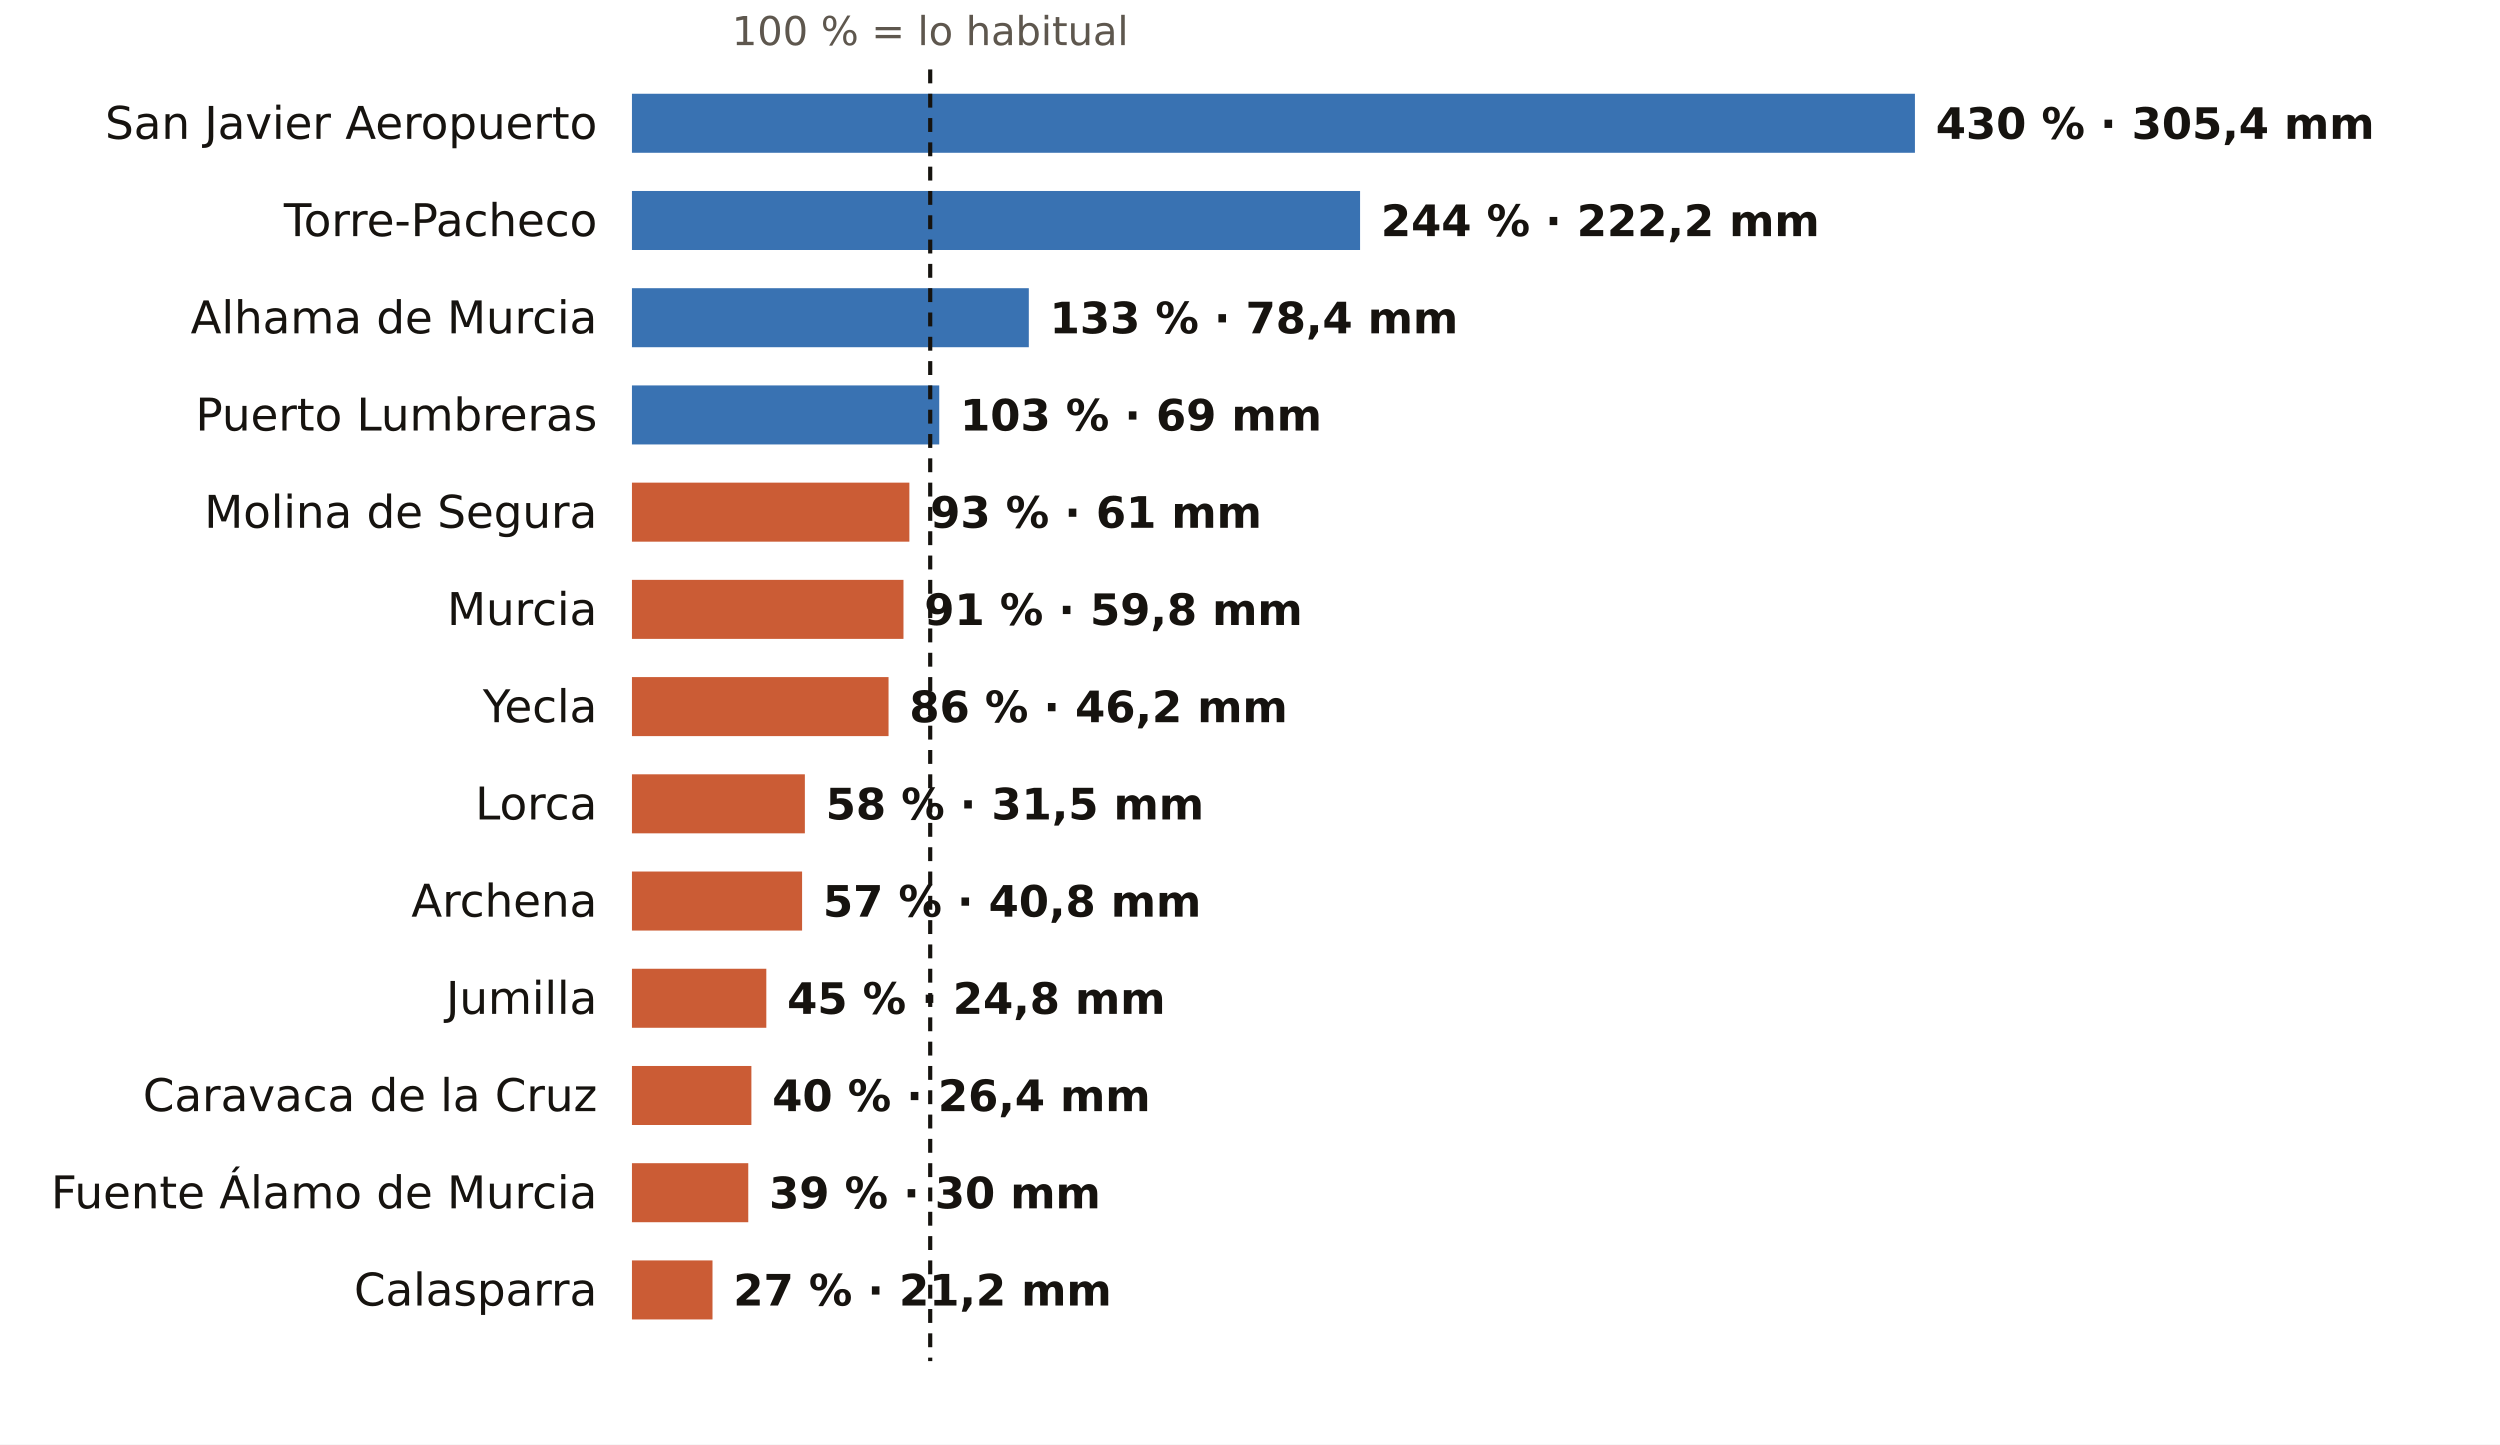
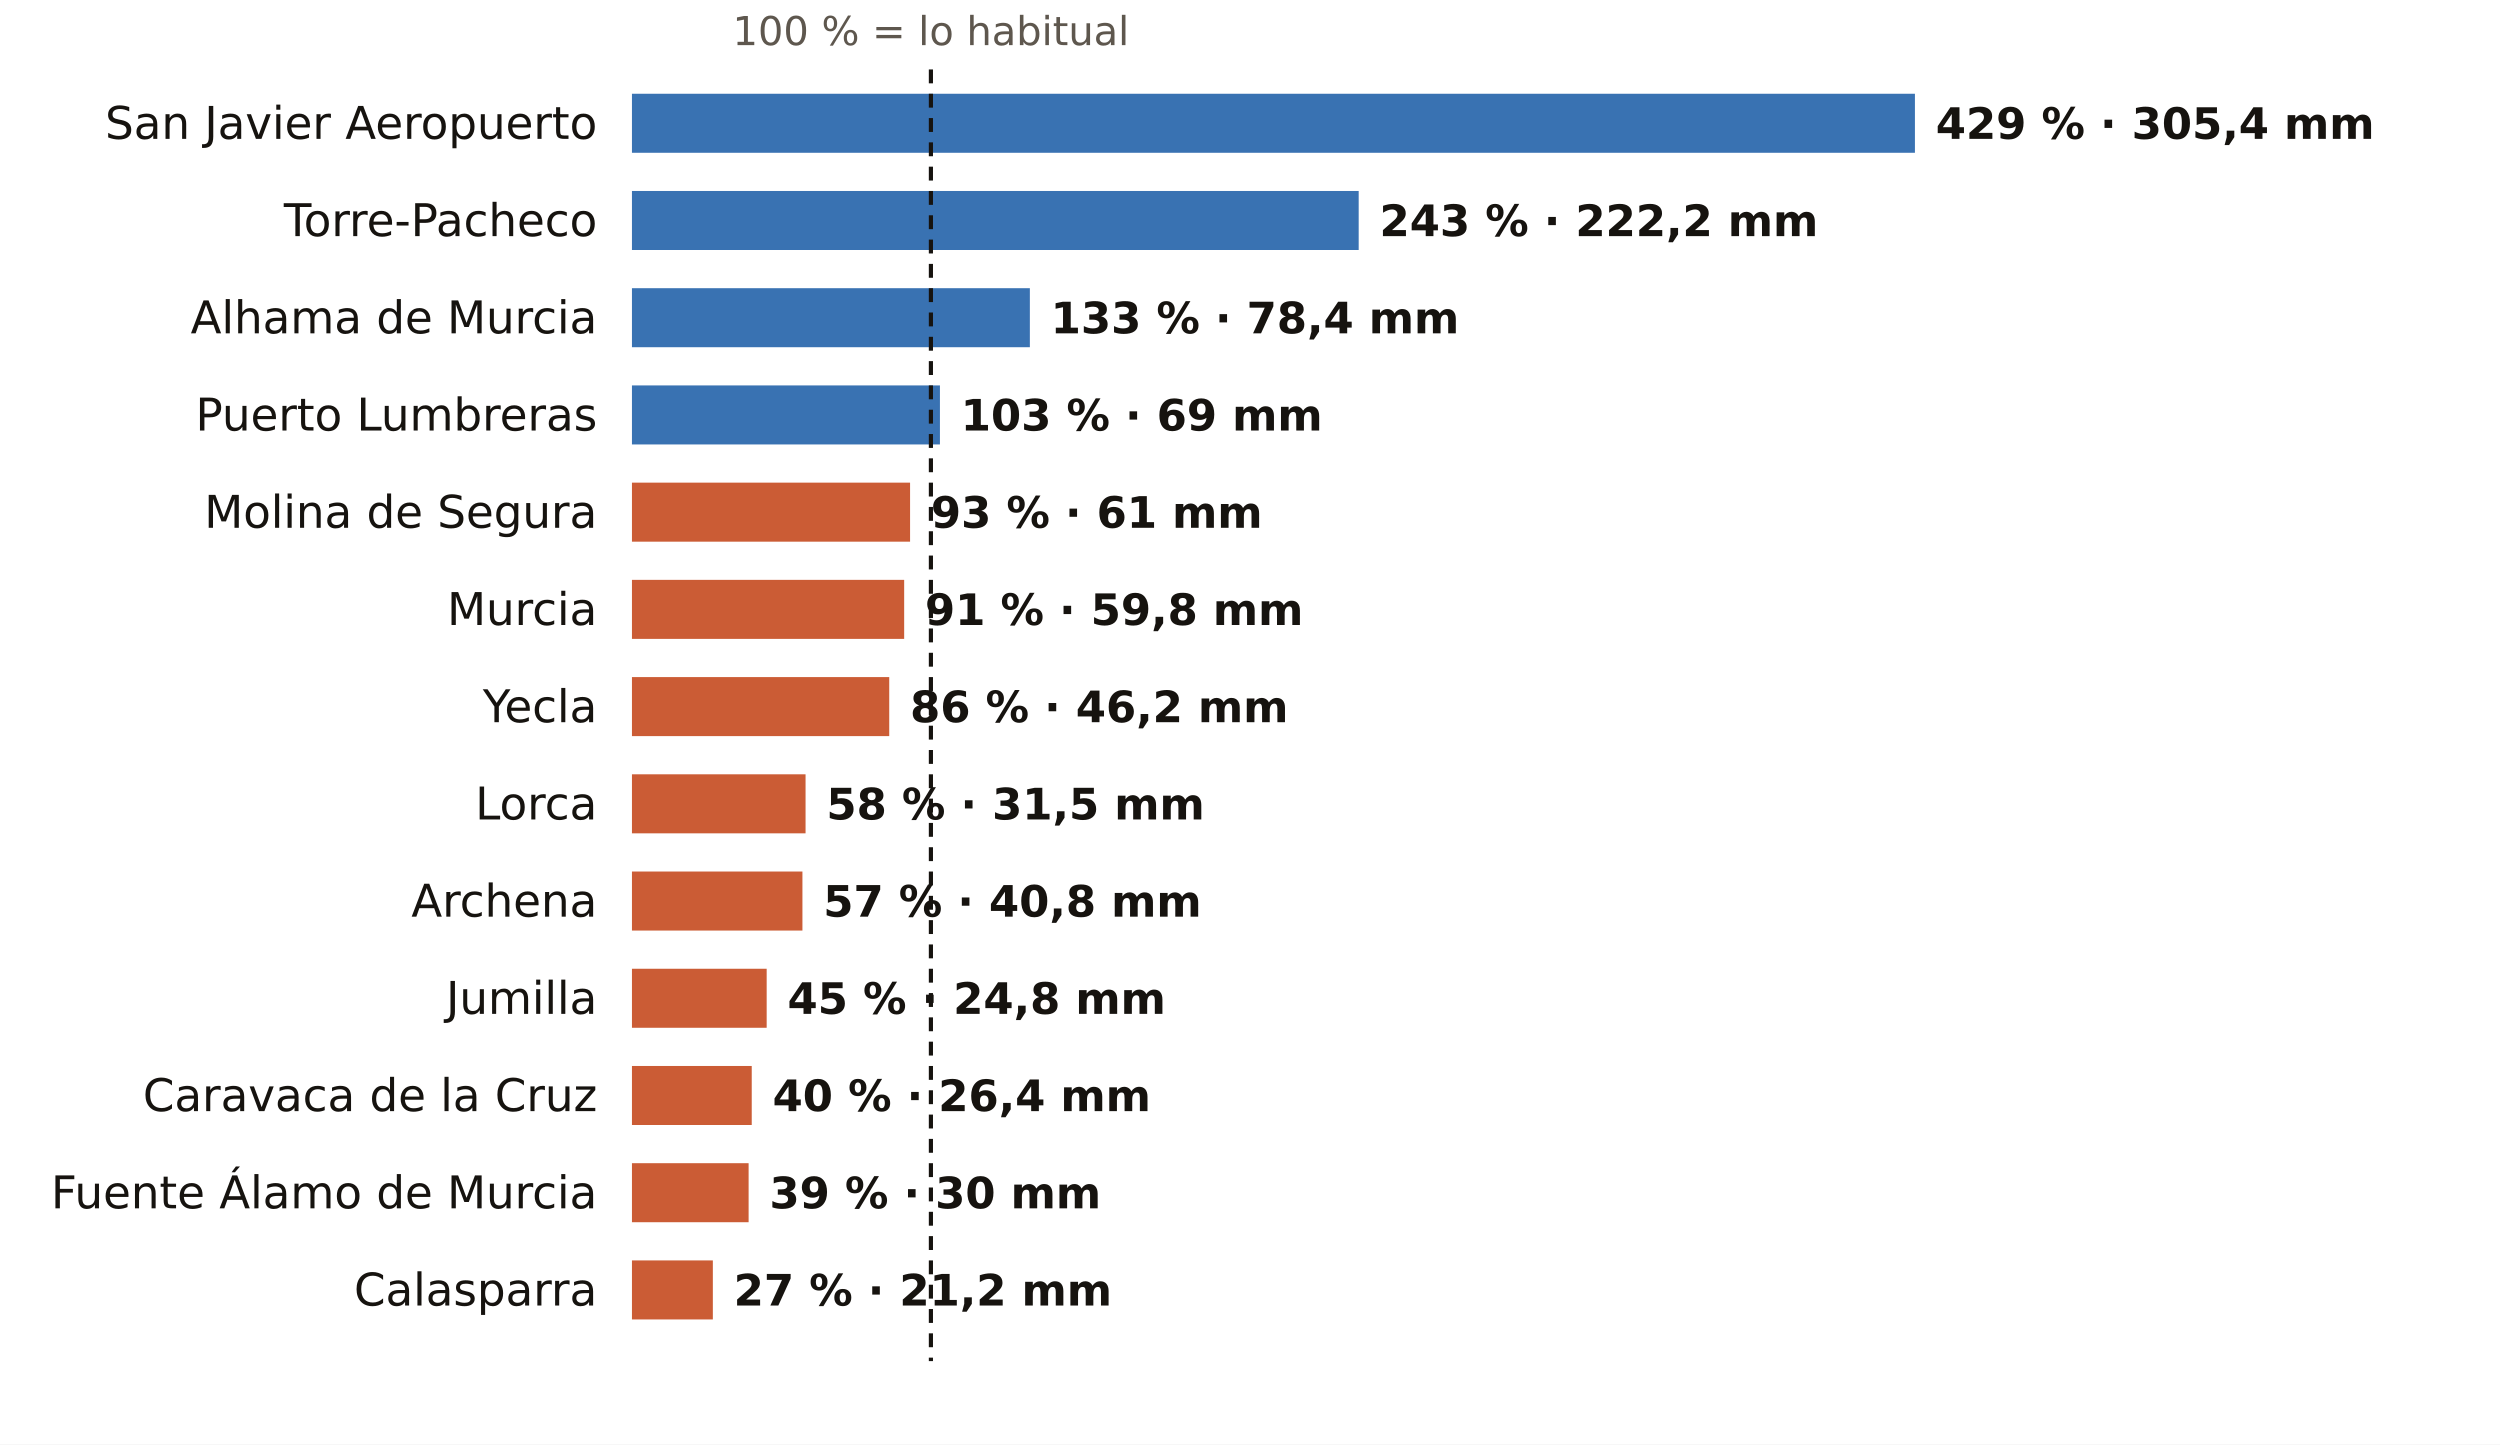
<svg xmlns="http://www.w3.org/2000/svg" viewBox="0 0 720 416" width="720" height="416" role="img" aria-label="El otoño en los pluviómetros de AEMET de Murcia: % de lo habitual">
  <rect width="720" height="416" fill="#FFFFFF" />
-   <text x="267.9" y="13.0" font-size="11.5" fill="#5E574E" text-anchor="middle" font-weight="400" font-family="Public Sans, DejaVu Sans, Arial, sans-serif">100 % = lo habitual</text>
+   <text x="268.1" y="13.0" font-size="11.5" fill="#5E574E" text-anchor="middle" font-weight="400" font-family="Public Sans, DejaVu Sans, Arial, sans-serif">100 % = lo habitual</text>
  <text x="172.0" y="40.0" font-size="13" fill="#16130F" text-anchor="end" font-weight="500" font-family="Public Sans, DejaVu Sans, Arial, sans-serif">San Javier Aeropuerto</text>
  <rect x="182" y="27" width="369.5" height="17" fill="#1F5FA8" opacity="0.88" />
-   <text x="557.5" y="40.0" font-size="12.5" fill="#16130F" text-anchor="start" font-weight="600" font-family="Public Sans, DejaVu Sans, Arial, sans-serif">430 % · 305,4 mm</text>
+   <text x="557.5" y="40.0" font-size="12.5" fill="#16130F" text-anchor="start" font-weight="600" font-family="Public Sans, DejaVu Sans, Arial, sans-serif">429 % · 305,4 mm</text>
  <text x="172.0" y="68.0" font-size="13" fill="#16130F" text-anchor="end" font-weight="500" font-family="Public Sans, DejaVu Sans, Arial, sans-serif">Torre-Pacheco</text>
-   <rect x="182" y="55" width="209.7" height="17" fill="#1F5FA8" opacity="0.88" />
-   <text x="397.7" y="68.0" font-size="12.5" fill="#16130F" text-anchor="start" font-weight="600" font-family="Public Sans, DejaVu Sans, Arial, sans-serif">244 % · 222,2 mm</text>
+   <rect x="182" y="55" width="209.3" height="17" fill="#1F5FA8" opacity="0.88" />
+   <text x="397.3" y="68.0" font-size="12.5" fill="#16130F" text-anchor="start" font-weight="600" font-family="Public Sans, DejaVu Sans, Arial, sans-serif">243 % · 222,2 mm</text>
  <text x="172.0" y="96.0" font-size="13" fill="#16130F" text-anchor="end" font-weight="500" font-family="Public Sans, DejaVu Sans, Arial, sans-serif">Alhama de Murcia</text>
-   <rect x="182" y="83" width="114.3" height="17" fill="#1F5FA8" opacity="0.88" />
-   <text x="302.3" y="96.0" font-size="12.5" fill="#16130F" text-anchor="start" font-weight="600" font-family="Public Sans, DejaVu Sans, Arial, sans-serif">133 % · 78,4 mm</text>
+   <rect x="182" y="83" width="114.6" height="17" fill="#1F5FA8" opacity="0.88" />
+   <text x="302.6" y="96.0" font-size="12.5" fill="#16130F" text-anchor="start" font-weight="600" font-family="Public Sans, DejaVu Sans, Arial, sans-serif">133 % · 78,4 mm</text>
  <text x="172.0" y="124.0" font-size="13" fill="#16130F" text-anchor="end" font-weight="500" font-family="Public Sans, DejaVu Sans, Arial, sans-serif">Puerto Lumbreras</text>
-   <rect x="182" y="111" width="88.5" height="17" fill="#1F5FA8" opacity="0.88" />
-   <text x="276.5" y="124.0" font-size="12.5" fill="#16130F" text-anchor="start" font-weight="600" font-family="Public Sans, DejaVu Sans, Arial, sans-serif">103 % · 69 mm</text>
+   <rect x="182" y="111" width="88.7" height="17" fill="#1F5FA8" opacity="0.88" />
+   <text x="276.7" y="124.0" font-size="12.5" fill="#16130F" text-anchor="start" font-weight="600" font-family="Public Sans, DejaVu Sans, Arial, sans-serif">103 % · 69 mm</text>
  <text x="172.0" y="152.0" font-size="13" fill="#16130F" text-anchor="end" font-weight="500" font-family="Public Sans, DejaVu Sans, Arial, sans-serif">Molina de Segura</text>
-   <rect x="182" y="139" width="79.9" height="17" fill="#C4461A" opacity="0.88" />
-   <text x="267.9" y="152.0" font-size="12.5" fill="#16130F" text-anchor="start" font-weight="600" font-family="Public Sans, DejaVu Sans, Arial, sans-serif">93 % · 61 mm</text>
+   <rect x="182" y="139" width="80.1" height="17" fill="#C4461A" opacity="0.88" />
+   <text x="268.1" y="152.0" font-size="12.5" fill="#16130F" text-anchor="start" font-weight="600" font-family="Public Sans, DejaVu Sans, Arial, sans-serif">93 % · 61 mm</text>
  <text x="172.0" y="180.0" font-size="13" fill="#16130F" text-anchor="end" font-weight="500" font-family="Public Sans, DejaVu Sans, Arial, sans-serif">Murcia</text>
-   <rect x="182" y="167" width="78.2" height="17" fill="#C4461A" opacity="0.88" />
-   <text x="266.2" y="180.0" font-size="12.5" fill="#16130F" text-anchor="start" font-weight="600" font-family="Public Sans, DejaVu Sans, Arial, sans-serif">91 % · 59,8 mm</text>
+   <rect x="182" y="167" width="78.4" height="17" fill="#C4461A" opacity="0.88" />
+   <text x="266.4" y="180.0" font-size="12.5" fill="#16130F" text-anchor="start" font-weight="600" font-family="Public Sans, DejaVu Sans, Arial, sans-serif">91 % · 59,8 mm</text>
  <text x="172.0" y="208.0" font-size="13" fill="#16130F" text-anchor="end" font-weight="500" font-family="Public Sans, DejaVu Sans, Arial, sans-serif">Yecla</text>
-   <rect x="182" y="195" width="73.9" height="17" fill="#C4461A" opacity="0.88" />
-   <text x="261.9" y="208.0" font-size="12.5" fill="#16130F" text-anchor="start" font-weight="600" font-family="Public Sans, DejaVu Sans, Arial, sans-serif">86 % · 46,2 mm</text>
+   <rect x="182" y="195" width="74.1" height="17" fill="#C4461A" opacity="0.88" />
+   <text x="262.1" y="208.0" font-size="12.5" fill="#16130F" text-anchor="start" font-weight="600" font-family="Public Sans, DejaVu Sans, Arial, sans-serif">86 % · 46,2 mm</text>
  <text x="172.0" y="236.0" font-size="13" fill="#16130F" text-anchor="end" font-weight="500" font-family="Public Sans, DejaVu Sans, Arial, sans-serif">Lorca</text>
-   <rect x="182" y="223" width="49.8" height="17" fill="#C4461A" opacity="0.88" />
-   <text x="237.8" y="236.0" font-size="12.5" fill="#16130F" text-anchor="start" font-weight="600" font-family="Public Sans, DejaVu Sans, Arial, sans-serif">58 % · 31,5 mm</text>
+   <rect x="182" y="223" width="50.0" height="17" fill="#C4461A" opacity="0.88" />
+   <text x="238.0" y="236.0" font-size="12.5" fill="#16130F" text-anchor="start" font-weight="600" font-family="Public Sans, DejaVu Sans, Arial, sans-serif">58 % · 31,5 mm</text>
  <text x="172.0" y="264.0" font-size="13" fill="#16130F" text-anchor="end" font-weight="500" font-family="Public Sans, DejaVu Sans, Arial, sans-serif">Archena</text>
-   <rect x="182" y="251" width="49.0" height="17" fill="#C4461A" opacity="0.88" />
-   <text x="237.0" y="264.0" font-size="12.5" fill="#16130F" text-anchor="start" font-weight="600" font-family="Public Sans, DejaVu Sans, Arial, sans-serif">57 % · 40,8 mm</text>
+   <rect x="182" y="251" width="49.1" height="17" fill="#C4461A" opacity="0.88" />
+   <text x="237.1" y="264.0" font-size="12.5" fill="#16130F" text-anchor="start" font-weight="600" font-family="Public Sans, DejaVu Sans, Arial, sans-serif">57 % · 40,8 mm</text>
  <text x="172.0" y="292.0" font-size="13" fill="#16130F" text-anchor="end" font-weight="500" font-family="Public Sans, DejaVu Sans, Arial, sans-serif">Jumilla</text>
-   <rect x="182" y="279" width="38.7" height="17" fill="#C4461A" opacity="0.88" />
-   <text x="226.7" y="292.0" font-size="12.5" fill="#16130F" text-anchor="start" font-weight="600" font-family="Public Sans, DejaVu Sans, Arial, sans-serif">45 % · 24,8 mm</text>
+   <rect x="182" y="279" width="38.8" height="17" fill="#C4461A" opacity="0.88" />
+   <text x="226.8" y="292.0" font-size="12.5" fill="#16130F" text-anchor="start" font-weight="600" font-family="Public Sans, DejaVu Sans, Arial, sans-serif">45 % · 24,8 mm</text>
  <text x="172.0" y="320.0" font-size="13" fill="#16130F" text-anchor="end" font-weight="500" font-family="Public Sans, DejaVu Sans, Arial, sans-serif">Caravaca de la Cruz</text>
-   <rect x="182" y="307" width="34.4" height="17" fill="#C4461A" opacity="0.88" />
-   <text x="222.4" y="320.0" font-size="12.5" fill="#16130F" text-anchor="start" font-weight="600" font-family="Public Sans, DejaVu Sans, Arial, sans-serif">40 % · 26,4 mm</text>
+   <rect x="182" y="307" width="34.5" height="17" fill="#C4461A" opacity="0.88" />
+   <text x="222.5" y="320.0" font-size="12.5" fill="#16130F" text-anchor="start" font-weight="600" font-family="Public Sans, DejaVu Sans, Arial, sans-serif">40 % · 26,4 mm</text>
  <text x="172.0" y="348.0" font-size="13" fill="#16130F" text-anchor="end" font-weight="500" font-family="Public Sans, DejaVu Sans, Arial, sans-serif">Fuente Álamo de Murcia</text>
-   <rect x="182" y="335" width="33.5" height="17" fill="#C4461A" opacity="0.88" />
-   <text x="221.5" y="348.0" font-size="12.5" fill="#16130F" text-anchor="start" font-weight="600" font-family="Public Sans, DejaVu Sans, Arial, sans-serif">39 % · 30 mm</text>
+   <rect x="182" y="335" width="33.6" height="17" fill="#C4461A" opacity="0.88" />
+   <text x="221.6" y="348.0" font-size="12.5" fill="#16130F" text-anchor="start" font-weight="600" font-family="Public Sans, DejaVu Sans, Arial, sans-serif">39 % · 30 mm</text>
  <text x="172.0" y="376.0" font-size="13" fill="#16130F" text-anchor="end" font-weight="500" font-family="Public Sans, DejaVu Sans, Arial, sans-serif">Calasparra</text>
-   <rect x="182" y="363" width="23.2" height="17" fill="#C4461A" opacity="0.88" />
-   <text x="211.2" y="376.0" font-size="12.5" fill="#16130F" text-anchor="start" font-weight="600" font-family="Public Sans, DejaVu Sans, Arial, sans-serif">27 % · 21,2 mm</text>
-   <line x1="267.9" x2="267.9" y1="20" y2="392" stroke="#16130F" stroke-width="1.2" stroke-dasharray="4 3" />
+   <rect x="182" y="363" width="23.3" height="17" fill="#C4461A" opacity="0.88" />
+   <text x="211.3" y="376.0" font-size="12.5" fill="#16130F" text-anchor="start" font-weight="600" font-family="Public Sans, DejaVu Sans, Arial, sans-serif">27 % · 21,2 mm</text>
+   <line x1="268.1" x2="268.1" y1="20" y2="392" stroke="#16130F" stroke-width="1.2" stroke-dasharray="4 3" />
</svg>
